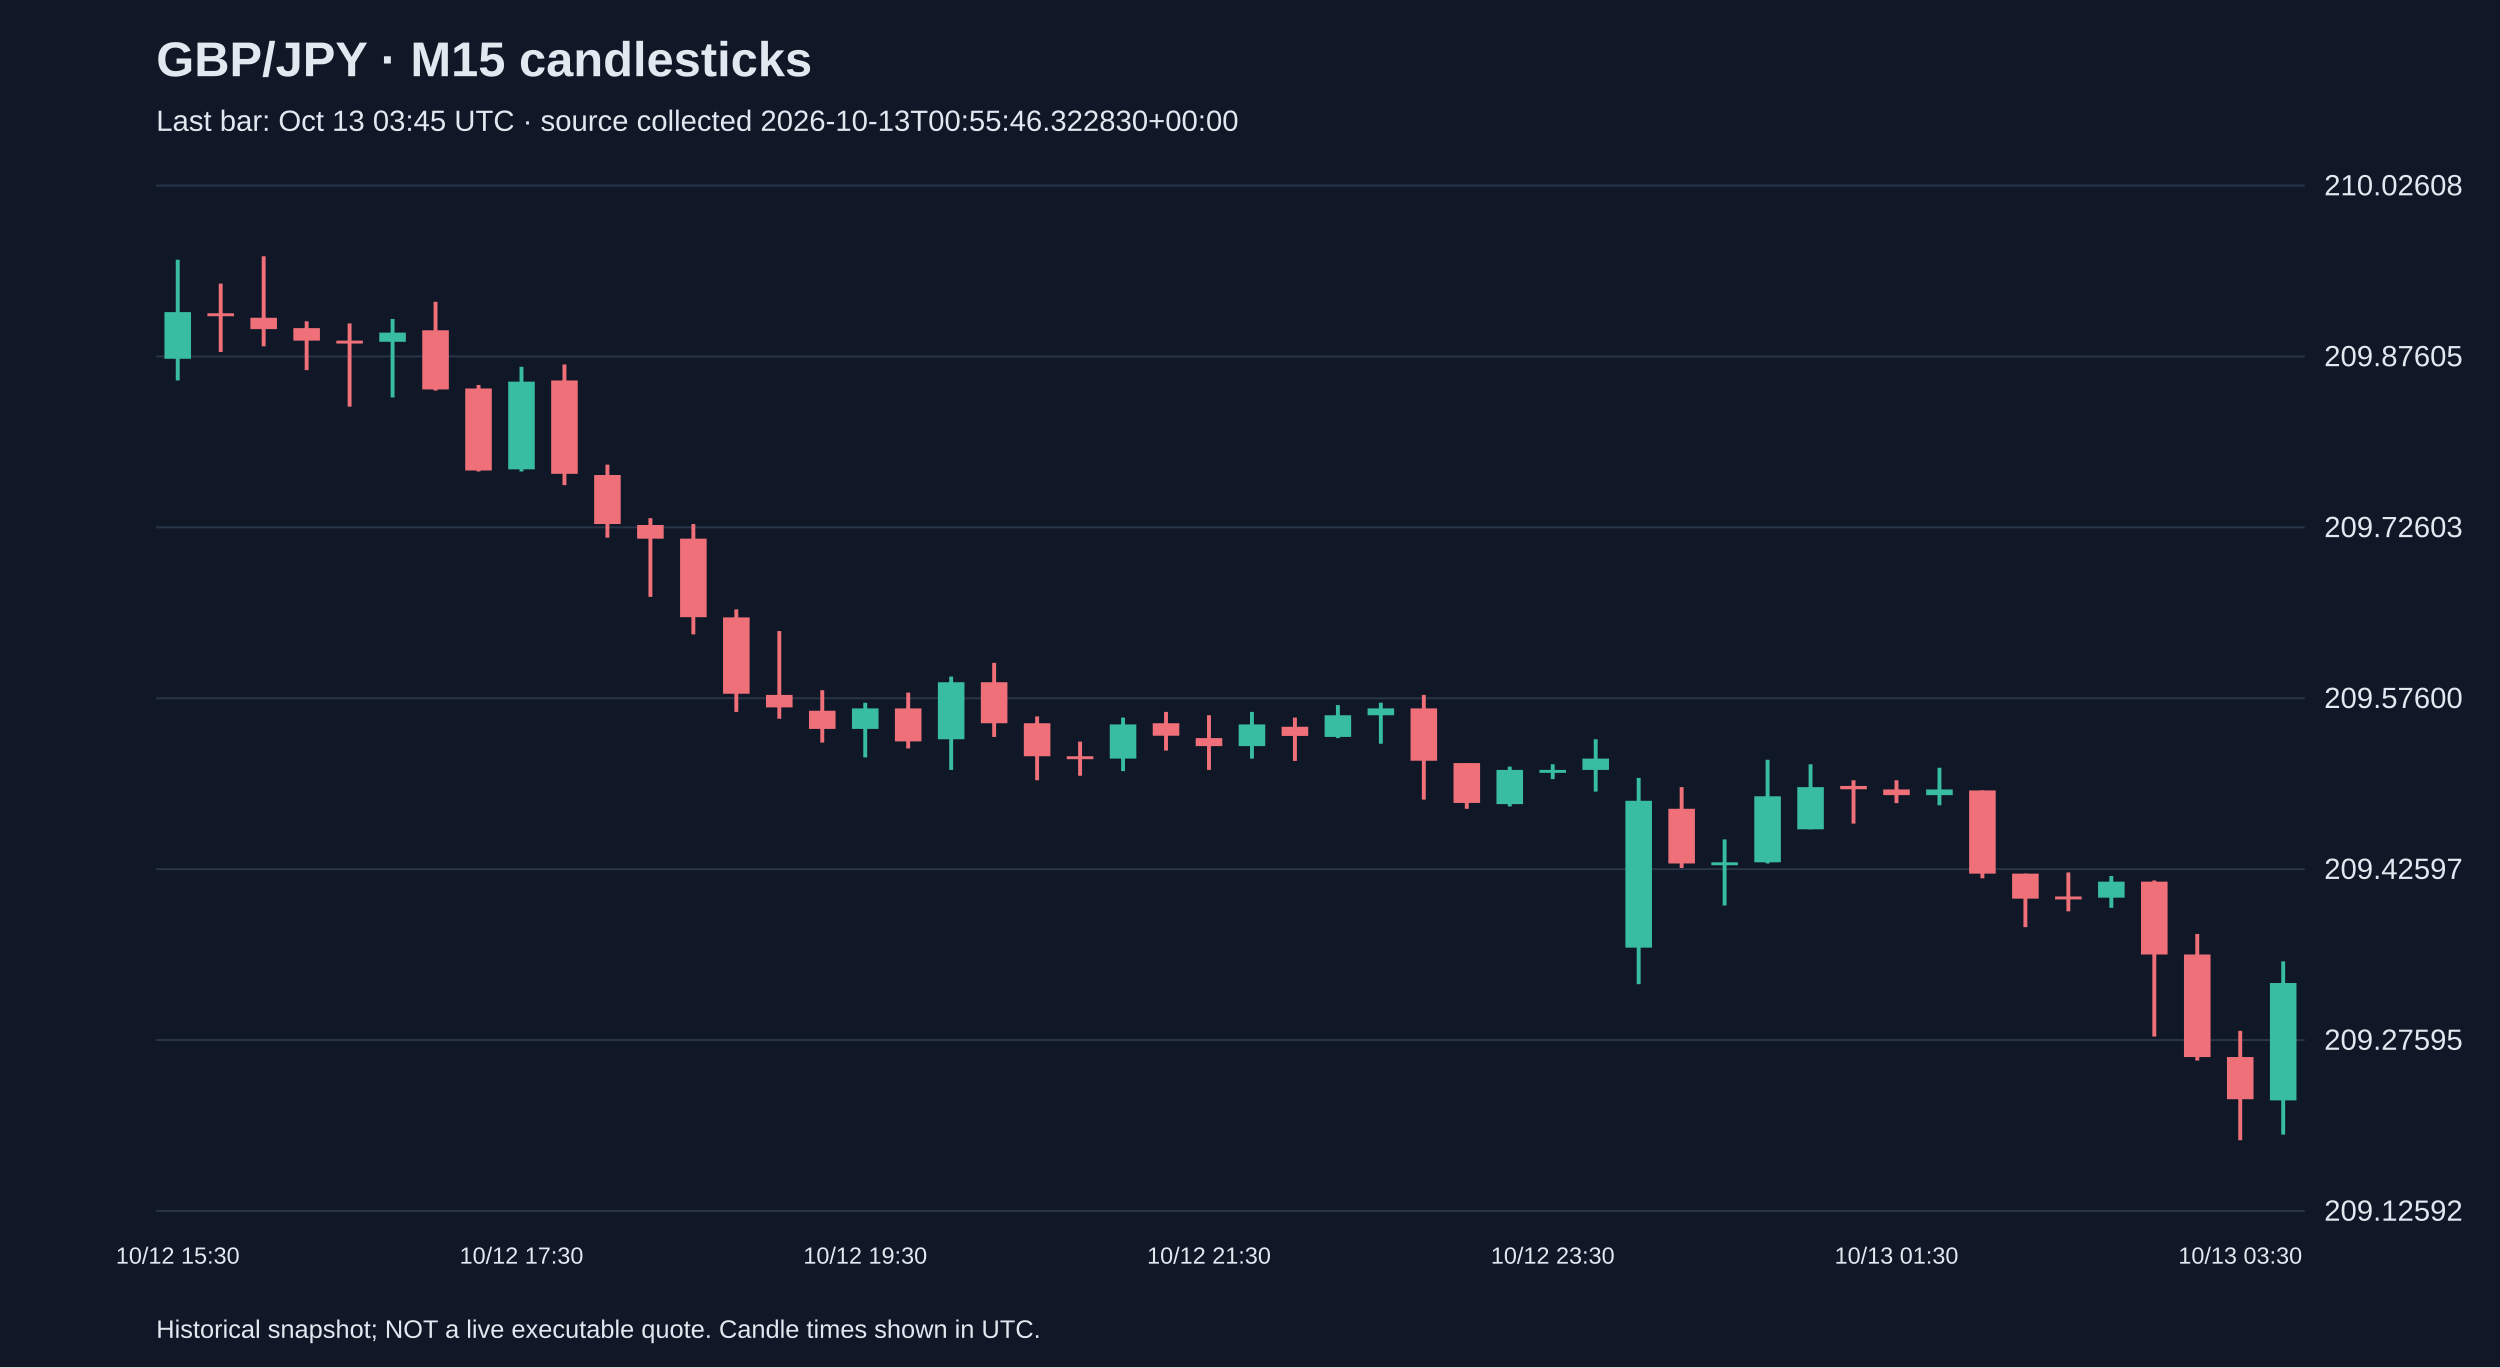
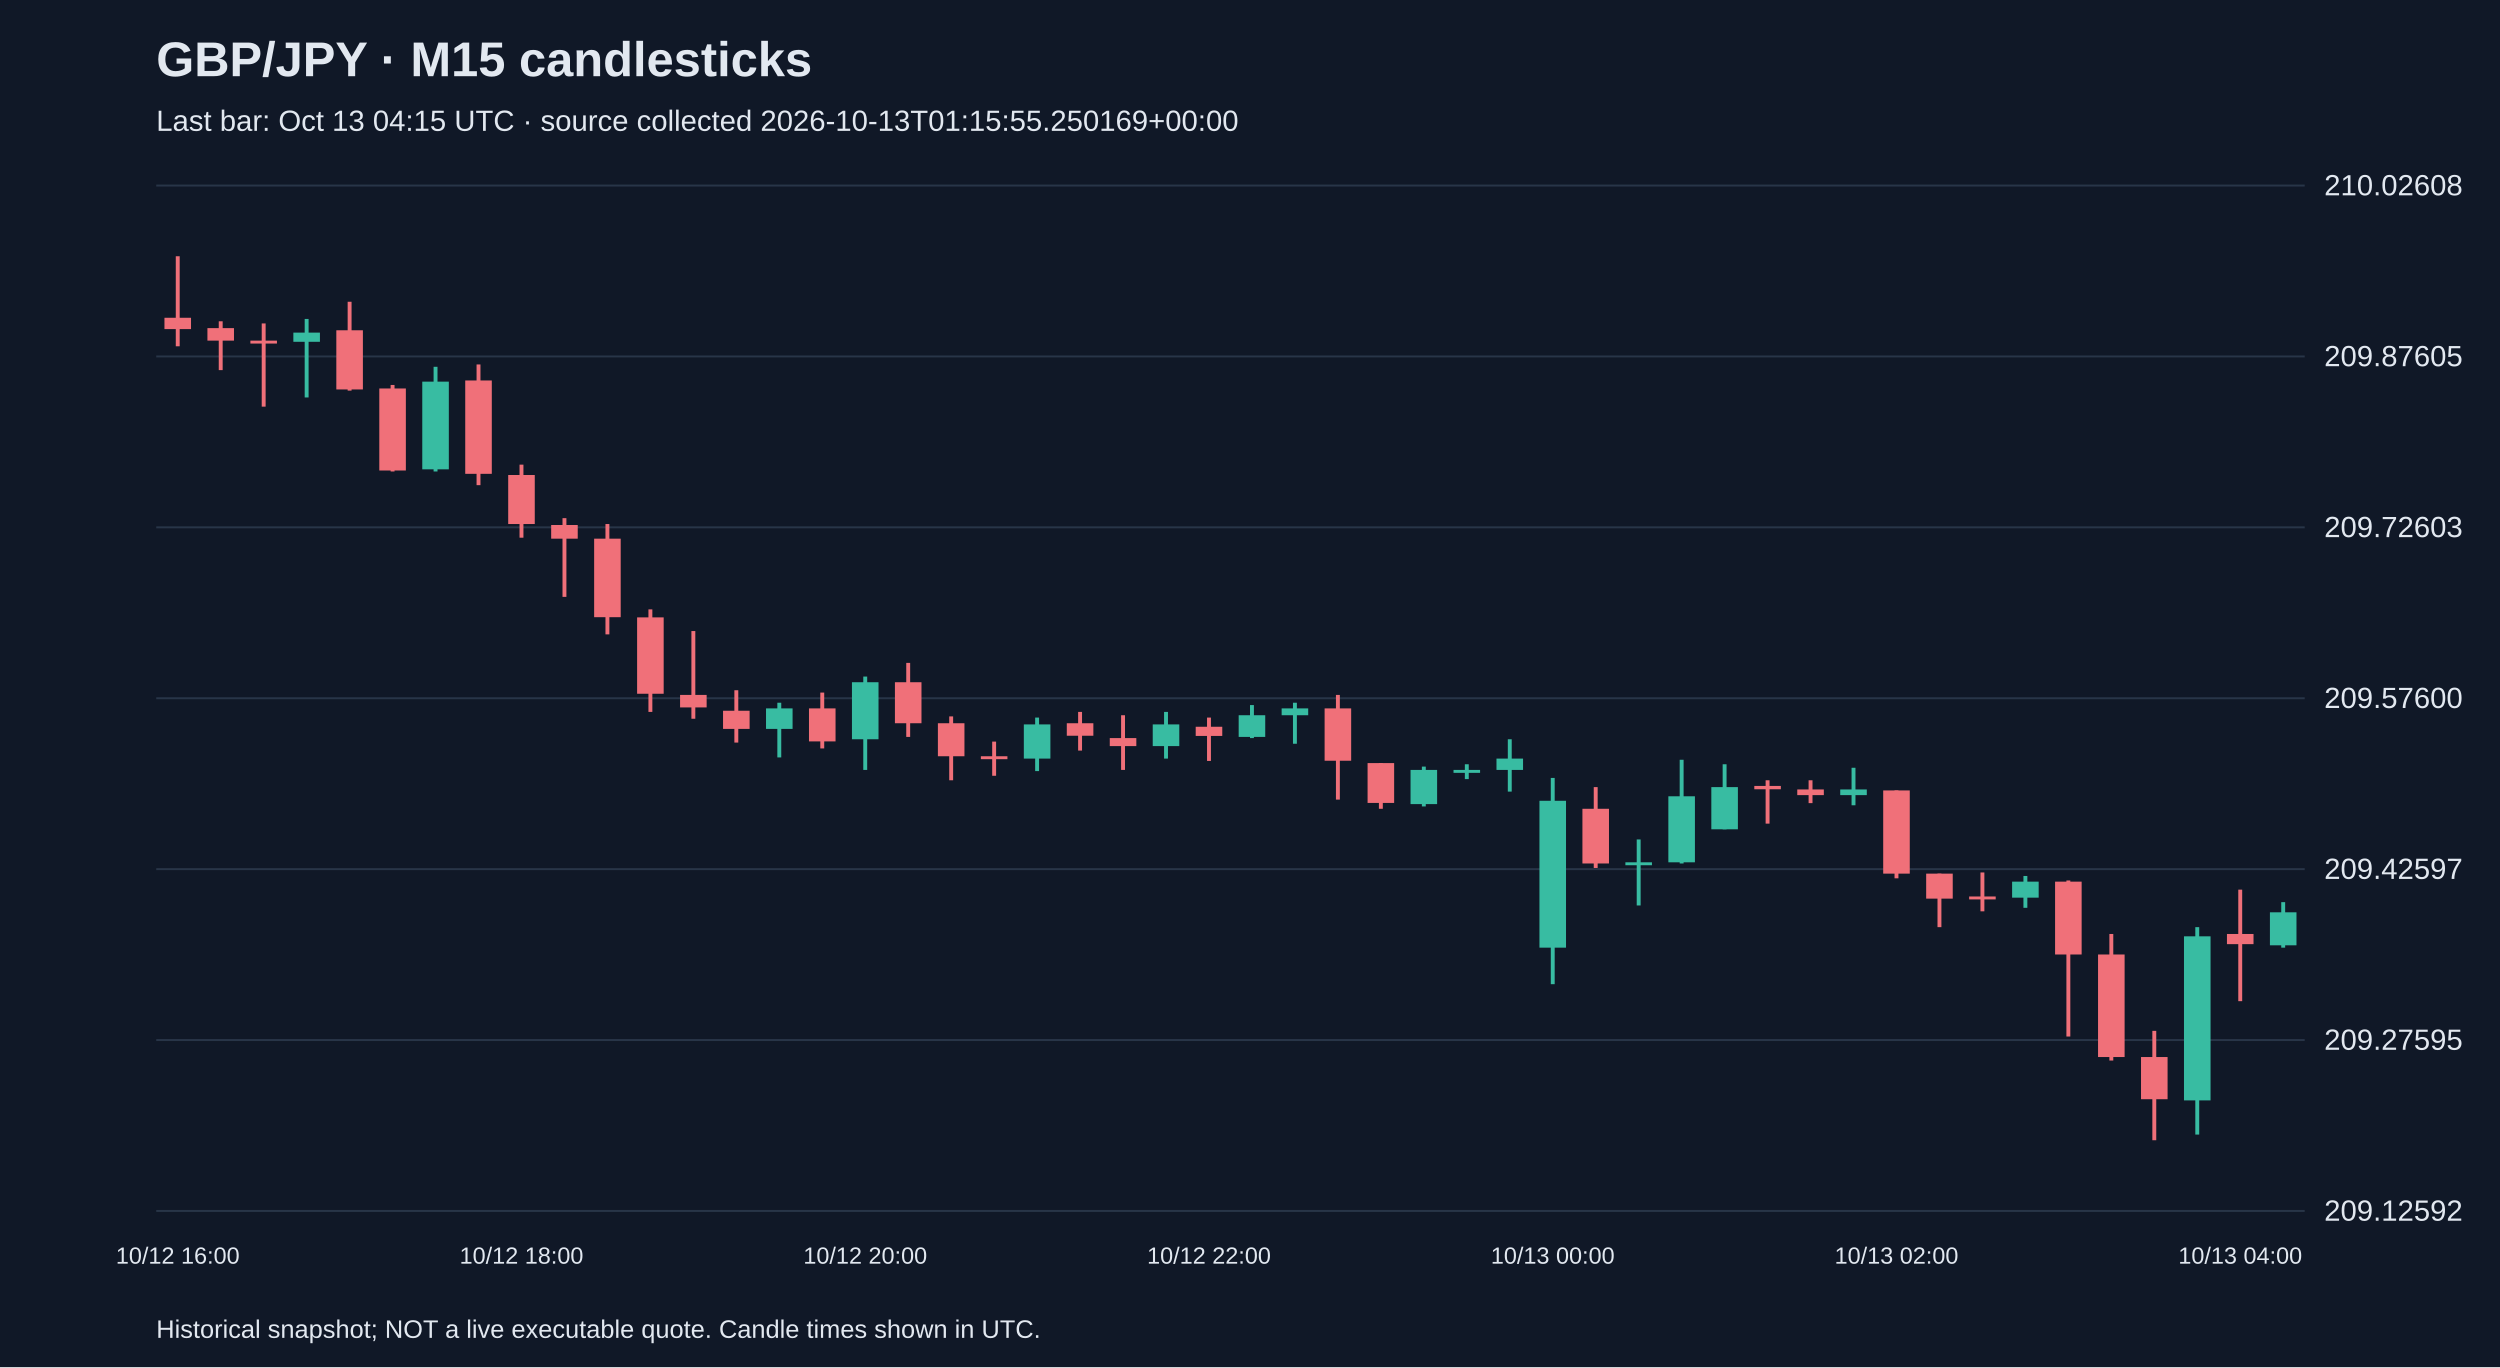
<svg xmlns="http://www.w3.org/2000/svg" viewBox="0 0 1280 700">
  <rect width="100%" height="100%" fill="#101827" />
  <style>text{font-family:Arial,sans-serif;fill:#e2e8f0}</style>
  <text x="80" y="39" font-size="25" font-weight="bold">GBP/JPY · M15 candlesticks</text>
-   <text x="80" y="67" font-size="15" fill="#a6b1c5">Last bar: Oct 13 03:45 UTC · source collected 2026-10-13T00:55:46.322830+00:00</text>
+   <text x="80" y="67" font-size="15" fill="#a6b1c5">Last bar: Oct 13 04:15 UTC · source collected 2026-10-13T01:15:55.250169+00:00</text>
  <line x1="80" y1="620.0" x2="1180" y2="620.0" stroke="#283548" />
  <text x="1190" y="625.0" font-size="15">209.12592</text>
  <line x1="80" y1="532.5" x2="1180" y2="532.5" stroke="#283548" />
  <text x="1190" y="537.5" font-size="15">209.27595</text>
  <line x1="80" y1="445.0" x2="1180" y2="445.0" stroke="#283548" />
  <text x="1190" y="450.0" font-size="15">209.42597</text>
  <line x1="80" y1="357.5" x2="1180" y2="357.5" stroke="#283548" />
  <text x="1190" y="362.5" font-size="15">209.57600</text>
  <line x1="80" y1="270.0" x2="1180" y2="270.0" stroke="#283548" />
  <text x="1190" y="275.0" font-size="15">209.72603</text>
  <line x1="80" y1="182.5" x2="1180" y2="182.5" stroke="#283548" />
  <text x="1190" y="187.5" font-size="15">209.87605</text>
  <line x1="80" y1="95.0" x2="1180" y2="95.0" stroke="#283548" />
  <text x="1190" y="100.0" font-size="15">210.02608</text>
-   <line x1="91.0" y1="133.0" x2="91.0" y2="194.8" stroke="#38bca2" stroke-width="2" />
-   <rect x="84.2" y="159.8" width="13.6" height="23.9" fill="#38bca2" />
-   <text x="91.0" y="647" text-anchor="middle" font-size="12">10/12 15:30</text>
-   <line x1="113.0" y1="145.2" x2="113.0" y2="180.2" stroke="#f07079" stroke-width="2" />
-   <rect x="106.2" y="160.4" width="13.6" height="1.5" fill="#f07079" />
-   <line x1="135.0" y1="131.2" x2="135.0" y2="177.3" stroke="#f07079" stroke-width="2" />
-   <rect x="128.2" y="162.7" width="13.6" height="5.8" fill="#f07079" />
-   <line x1="157.0" y1="164.5" x2="157.0" y2="189.5" stroke="#f07079" stroke-width="2" />
-   <rect x="150.2" y="168.0" width="13.6" height="6.4" fill="#f07079" />
-   <line x1="179.0" y1="165.6" x2="179.0" y2="208.2" stroke="#f07079" stroke-width="2" />
-   <rect x="172.2" y="174.4" width="13.6" height="1.5" fill="#f07079" />
-   <line x1="201.0" y1="163.3" x2="201.0" y2="203.5" stroke="#38bca2" stroke-width="2" />
-   <rect x="194.2" y="170.3" width="13.6" height="4.7" fill="#38bca2" />
-   <line x1="223.0" y1="154.5" x2="223.0" y2="200.0" stroke="#f07079" stroke-width="2" />
-   <rect x="216.2" y="169.1" width="13.6" height="30.3" fill="#f07079" />
-   <line x1="245.0" y1="197.1" x2="245.0" y2="241.4" stroke="#f07079" stroke-width="2" />
-   <rect x="238.2" y="198.9" width="13.6" height="42.0" fill="#f07079" />
-   <line x1="267.0" y1="187.8" x2="267.0" y2="241.4" stroke="#38bca2" stroke-width="2" />
-   <rect x="260.2" y="195.4" width="13.6" height="44.9" fill="#38bca2" />
-   <text x="267.0" y="647" text-anchor="middle" font-size="12">10/12 17:30</text>
-   <line x1="289.0" y1="186.6" x2="289.0" y2="248.4" stroke="#f07079" stroke-width="2" />
-   <rect x="282.2" y="194.8" width="13.6" height="47.8" fill="#f07079" />
-   <line x1="311.0" y1="237.9" x2="311.0" y2="275.3" stroke="#f07079" stroke-width="2" />
-   <rect x="304.2" y="243.2" width="13.6" height="25.1" fill="#f07079" />
-   <line x1="333.0" y1="265.3" x2="333.0" y2="305.6" stroke="#f07079" stroke-width="2" />
-   <rect x="326.2" y="268.8" width="13.6" height="7.0" fill="#f07079" />
-   <line x1="355.0" y1="268.3" x2="355.0" y2="324.8" stroke="#f07079" stroke-width="2" />
-   <rect x="348.2" y="275.8" width="13.6" height="40.2" fill="#f07079" />
-   <line x1="377.0" y1="312.0" x2="377.0" y2="364.5" stroke="#f07079" stroke-width="2" />
-   <rect x="370.2" y="316.1" width="13.6" height="39.1" fill="#f07079" />
-   <line x1="399.0" y1="323.1" x2="399.0" y2="368.0" stroke="#f07079" stroke-width="2" />
-   <rect x="392.2" y="355.8" width="13.6" height="6.4" fill="#f07079" />
-   <line x1="421.0" y1="353.4" x2="421.0" y2="380.2" stroke="#f07079" stroke-width="2" />
-   <rect x="414.2" y="363.9" width="13.6" height="9.3" fill="#f07079" />
-   <line x1="443.0" y1="359.8" x2="443.0" y2="387.8" stroke="#38bca2" stroke-width="2" />
-   <rect x="436.2" y="362.7" width="13.6" height="10.5" fill="#38bca2" />
-   <text x="443.0" y="647" text-anchor="middle" font-size="12">10/12 19:30</text>
-   <line x1="465.0" y1="354.6" x2="465.0" y2="383.2" stroke="#f07079" stroke-width="2" />
-   <rect x="458.2" y="362.7" width="13.6" height="16.9" fill="#f07079" />
-   <line x1="487.0" y1="346.4" x2="487.0" y2="394.2" stroke="#38bca2" stroke-width="2" />
-   <rect x="480.2" y="349.3" width="13.6" height="29.2" fill="#38bca2" />
-   <line x1="509.0" y1="339.4" x2="509.0" y2="377.3" stroke="#f07079" stroke-width="2" />
-   <rect x="502.2" y="349.3" width="13.6" height="21.0" fill="#f07079" />
-   <line x1="531.0" y1="366.8" x2="531.0" y2="399.5" stroke="#f07079" stroke-width="2" />
-   <rect x="524.2" y="370.3" width="13.6" height="16.9" fill="#f07079" />
-   <line x1="553.0" y1="379.7" x2="553.0" y2="397.2" stroke="#f07079" stroke-width="2" />
-   <rect x="546.2" y="387.2" width="13.6" height="1.5" fill="#f07079" />
-   <line x1="575.0" y1="367.4" x2="575.0" y2="394.8" stroke="#38bca2" stroke-width="2" />
-   <rect x="568.2" y="370.9" width="13.6" height="17.5" fill="#38bca2" />
-   <line x1="597.0" y1="364.5" x2="597.0" y2="384.3" stroke="#f07079" stroke-width="2" />
-   <rect x="590.2" y="370.3" width="13.6" height="6.4" fill="#f07079" />
-   <line x1="619.0" y1="366.2" x2="619.0" y2="394.2" stroke="#f07079" stroke-width="2" />
-   <rect x="612.2" y="377.9" width="13.6" height="4.1" fill="#f07079" />
-   <text x="619.0" y="647" text-anchor="middle" font-size="12">10/12 21:30</text>
-   <line x1="641.0" y1="364.5" x2="641.0" y2="388.4" stroke="#38bca2" stroke-width="2" />
-   <rect x="634.2" y="370.9" width="13.6" height="11.1" fill="#38bca2" />
-   <line x1="663.0" y1="367.4" x2="663.0" y2="389.6" stroke="#f07079" stroke-width="2" />
-   <rect x="656.2" y="372.1" width="13.6" height="4.7" fill="#f07079" />
-   <line x1="685.0" y1="361.0" x2="685.0" y2="377.9" stroke="#38bca2" stroke-width="2" />
-   <rect x="678.2" y="366.2" width="13.6" height="11.1" fill="#38bca2" />
-   <line x1="707.0" y1="359.8" x2="707.0" y2="380.8" stroke="#38bca2" stroke-width="2" />
-   <rect x="700.2" y="362.7" width="13.6" height="3.5" fill="#38bca2" />
-   <line x1="729.0" y1="355.8" x2="729.0" y2="409.4" stroke="#f07079" stroke-width="2" />
-   <rect x="722.2" y="362.7" width="13.6" height="26.8" fill="#f07079" />
-   <line x1="751.0" y1="390.7" x2="751.0" y2="414.1" stroke="#f07079" stroke-width="2" />
-   <rect x="744.2" y="390.7" width="13.6" height="20.4" fill="#f07079" />
-   <line x1="773.0" y1="392.5" x2="773.0" y2="412.9" stroke="#38bca2" stroke-width="2" />
-   <rect x="766.2" y="394.2" width="13.6" height="17.5" fill="#38bca2" />
-   <line x1="795.0" y1="391.3" x2="795.0" y2="398.9" stroke="#38bca2" stroke-width="2" />
-   <rect x="788.2" y="394.2" width="13.6" height="1.5" fill="#38bca2" />
-   <text x="795.0" y="647" text-anchor="middle" font-size="12">10/12 23:30</text>
-   <line x1="817.0" y1="378.5" x2="817.0" y2="405.3" stroke="#38bca2" stroke-width="2" />
-   <rect x="810.2" y="388.4" width="13.6" height="5.8" fill="#38bca2" />
-   <line x1="839.0" y1="398.3" x2="839.0" y2="503.9" stroke="#38bca2" stroke-width="2" />
-   <rect x="832.2" y="410.0" width="13.6" height="75.2" fill="#38bca2" />
-   <line x1="861.0" y1="403.0" x2="861.0" y2="444.4" stroke="#f07079" stroke-width="2" />
-   <rect x="854.2" y="414.1" width="13.6" height="28.0" fill="#f07079" />
-   <line x1="883.0" y1="429.8" x2="883.0" y2="463.6" stroke="#38bca2" stroke-width="2" />
-   <rect x="876.2" y="441.5" width="13.6" height="1.5" fill="#38bca2" />
-   <line x1="905.0" y1="389.0" x2="905.0" y2="442.1" stroke="#38bca2" stroke-width="2" />
-   <rect x="898.2" y="407.7" width="13.6" height="33.8" fill="#38bca2" />
-   <line x1="927.0" y1="391.3" x2="927.0" y2="424.6" stroke="#38bca2" stroke-width="2" />
-   <rect x="920.2" y="403.0" width="13.6" height="21.6" fill="#38bca2" />
-   <line x1="949.0" y1="399.5" x2="949.0" y2="421.7" stroke="#f07079" stroke-width="2" />
-   <rect x="942.2" y="402.4" width="13.6" height="1.7" fill="#f07079" />
-   <line x1="971.0" y1="399.5" x2="971.0" y2="411.2" stroke="#f07079" stroke-width="2" />
-   <rect x="964.2" y="404.2" width="13.6" height="2.9" fill="#f07079" />
-   <text x="971.0" y="647" text-anchor="middle" font-size="12">10/13 01:30</text>
-   <line x1="993.0" y1="393.1" x2="993.0" y2="412.3" stroke="#38bca2" stroke-width="2" />
-   <rect x="986.2" y="404.2" width="13.6" height="2.9" fill="#38bca2" />
-   <line x1="1015.0" y1="404.7" x2="1015.0" y2="449.7" stroke="#f07079" stroke-width="2" />
-   <rect x="1008.2" y="404.7" width="13.6" height="42.6" fill="#f07079" />
-   <line x1="1037.0" y1="447.3" x2="1037.0" y2="474.7" stroke="#f07079" stroke-width="2" />
-   <rect x="1030.2" y="447.3" width="13.6" height="12.8" fill="#f07079" />
-   <line x1="1059.0" y1="446.7" x2="1059.0" y2="466.6" stroke="#f07079" stroke-width="2" />
-   <rect x="1052.2" y="459.0" width="13.6" height="1.5" fill="#f07079" />
-   <line x1="1081.0" y1="448.5" x2="1081.0" y2="464.8" stroke="#38bca2" stroke-width="2" />
-   <rect x="1074.2" y="451.4" width="13.6" height="8.2" fill="#38bca2" />
-   <line x1="1103.0" y1="450.8" x2="1103.0" y2="530.7" stroke="#f07079" stroke-width="2" />
-   <rect x="1096.2" y="451.4" width="13.6" height="37.3" fill="#f07079" />
-   <line x1="1125.0" y1="478.2" x2="1125.0" y2="543.0" stroke="#f07079" stroke-width="2" />
-   <rect x="1118.2" y="488.7" width="13.6" height="52.5" fill="#f07079" />
-   <line x1="1147.0" y1="527.8" x2="1147.0" y2="583.8" stroke="#f07079" stroke-width="2" />
-   <rect x="1140.2" y="541.2" width="13.6" height="21.6" fill="#f07079" />
-   <text x="1147.0" y="647" text-anchor="middle" font-size="12">10/13 03:30</text>
-   <line x1="1169.0" y1="492.2" x2="1169.0" y2="580.9" stroke="#38bca2" stroke-width="2" />
-   <rect x="1162.2" y="503.3" width="13.6" height="60.1" fill="#38bca2" />
+   <line x1="91.0" y1="131.2" x2="91.0" y2="177.3" stroke="#f07079" stroke-width="2" />
+   <rect x="84.2" y="162.7" width="13.6" height="5.8" fill="#f07079" />
+   <text x="91.0" y="647" text-anchor="middle" font-size="12">10/12 16:00</text>
+   <line x1="113.0" y1="164.5" x2="113.0" y2="189.5" stroke="#f07079" stroke-width="2" />
+   <rect x="106.2" y="168.0" width="13.6" height="6.4" fill="#f07079" />
+   <line x1="135.0" y1="165.6" x2="135.0" y2="208.2" stroke="#f07079" stroke-width="2" />
+   <rect x="128.2" y="174.4" width="13.6" height="1.5" fill="#f07079" />
+   <line x1="157.0" y1="163.3" x2="157.0" y2="203.5" stroke="#38bca2" stroke-width="2" />
+   <rect x="150.2" y="170.3" width="13.6" height="4.7" fill="#38bca2" />
+   <line x1="179.0" y1="154.5" x2="179.0" y2="200.0" stroke="#f07079" stroke-width="2" />
+   <rect x="172.2" y="169.1" width="13.6" height="30.3" fill="#f07079" />
+   <line x1="201.0" y1="197.1" x2="201.0" y2="241.4" stroke="#f07079" stroke-width="2" />
+   <rect x="194.2" y="198.9" width="13.6" height="42.0" fill="#f07079" />
+   <line x1="223.0" y1="187.8" x2="223.0" y2="241.4" stroke="#38bca2" stroke-width="2" />
+   <rect x="216.2" y="195.4" width="13.6" height="44.9" fill="#38bca2" />
+   <line x1="245.0" y1="186.6" x2="245.0" y2="248.4" stroke="#f07079" stroke-width="2" />
+   <rect x="238.2" y="194.8" width="13.6" height="47.8" fill="#f07079" />
+   <line x1="267.0" y1="237.9" x2="267.0" y2="275.3" stroke="#f07079" stroke-width="2" />
+   <rect x="260.2" y="243.2" width="13.6" height="25.1" fill="#f07079" />
+   <text x="267.0" y="647" text-anchor="middle" font-size="12">10/12 18:00</text>
+   <line x1="289.0" y1="265.3" x2="289.0" y2="305.6" stroke="#f07079" stroke-width="2" />
+   <rect x="282.2" y="268.8" width="13.6" height="7.0" fill="#f07079" />
+   <line x1="311.0" y1="268.3" x2="311.0" y2="324.8" stroke="#f07079" stroke-width="2" />
+   <rect x="304.2" y="275.8" width="13.6" height="40.2" fill="#f07079" />
+   <line x1="333.0" y1="312.0" x2="333.0" y2="364.5" stroke="#f07079" stroke-width="2" />
+   <rect x="326.2" y="316.1" width="13.6" height="39.1" fill="#f07079" />
+   <line x1="355.0" y1="323.1" x2="355.0" y2="368.0" stroke="#f07079" stroke-width="2" />
+   <rect x="348.2" y="355.8" width="13.6" height="6.4" fill="#f07079" />
+   <line x1="377.0" y1="353.4" x2="377.0" y2="380.2" stroke="#f07079" stroke-width="2" />
+   <rect x="370.2" y="363.9" width="13.6" height="9.3" fill="#f07079" />
+   <line x1="399.0" y1="359.8" x2="399.0" y2="387.8" stroke="#38bca2" stroke-width="2" />
+   <rect x="392.2" y="362.7" width="13.6" height="10.5" fill="#38bca2" />
+   <line x1="421.0" y1="354.6" x2="421.0" y2="383.2" stroke="#f07079" stroke-width="2" />
+   <rect x="414.2" y="362.7" width="13.6" height="16.9" fill="#f07079" />
+   <line x1="443.0" y1="346.4" x2="443.0" y2="394.2" stroke="#38bca2" stroke-width="2" />
+   <rect x="436.2" y="349.3" width="13.6" height="29.2" fill="#38bca2" />
+   <text x="443.0" y="647" text-anchor="middle" font-size="12">10/12 20:00</text>
+   <line x1="465.0" y1="339.4" x2="465.0" y2="377.3" stroke="#f07079" stroke-width="2" />
+   <rect x="458.2" y="349.3" width="13.6" height="21.0" fill="#f07079" />
+   <line x1="487.0" y1="366.8" x2="487.0" y2="399.5" stroke="#f07079" stroke-width="2" />
+   <rect x="480.2" y="370.3" width="13.6" height="16.9" fill="#f07079" />
+   <line x1="509.0" y1="379.7" x2="509.0" y2="397.2" stroke="#f07079" stroke-width="2" />
+   <rect x="502.2" y="387.2" width="13.6" height="1.5" fill="#f07079" />
+   <line x1="531.0" y1="367.4" x2="531.0" y2="394.8" stroke="#38bca2" stroke-width="2" />
+   <rect x="524.2" y="370.9" width="13.6" height="17.5" fill="#38bca2" />
+   <line x1="553.0" y1="364.5" x2="553.0" y2="384.3" stroke="#f07079" stroke-width="2" />
+   <rect x="546.2" y="370.3" width="13.6" height="6.4" fill="#f07079" />
+   <line x1="575.0" y1="366.2" x2="575.0" y2="394.2" stroke="#f07079" stroke-width="2" />
+   <rect x="568.2" y="377.9" width="13.6" height="4.1" fill="#f07079" />
+   <line x1="597.0" y1="364.5" x2="597.0" y2="388.4" stroke="#38bca2" stroke-width="2" />
+   <rect x="590.2" y="370.9" width="13.6" height="11.1" fill="#38bca2" />
+   <line x1="619.0" y1="367.4" x2="619.0" y2="389.6" stroke="#f07079" stroke-width="2" />
+   <rect x="612.2" y="372.1" width="13.6" height="4.7" fill="#f07079" />
+   <text x="619.0" y="647" text-anchor="middle" font-size="12">10/12 22:00</text>
+   <line x1="641.0" y1="361.0" x2="641.0" y2="377.9" stroke="#38bca2" stroke-width="2" />
+   <rect x="634.2" y="366.2" width="13.6" height="11.1" fill="#38bca2" />
+   <line x1="663.0" y1="359.8" x2="663.0" y2="380.8" stroke="#38bca2" stroke-width="2" />
+   <rect x="656.2" y="362.7" width="13.6" height="3.5" fill="#38bca2" />
+   <line x1="685.0" y1="355.8" x2="685.0" y2="409.4" stroke="#f07079" stroke-width="2" />
+   <rect x="678.2" y="362.7" width="13.6" height="26.8" fill="#f07079" />
+   <line x1="707.0" y1="390.7" x2="707.0" y2="414.1" stroke="#f07079" stroke-width="2" />
+   <rect x="700.2" y="390.7" width="13.6" height="20.4" fill="#f07079" />
+   <line x1="729.0" y1="392.5" x2="729.0" y2="412.9" stroke="#38bca2" stroke-width="2" />
+   <rect x="722.2" y="394.2" width="13.6" height="17.5" fill="#38bca2" />
+   <line x1="751.0" y1="391.3" x2="751.0" y2="398.9" stroke="#38bca2" stroke-width="2" />
+   <rect x="744.2" y="394.2" width="13.6" height="1.5" fill="#38bca2" />
+   <line x1="773.0" y1="378.5" x2="773.0" y2="405.3" stroke="#38bca2" stroke-width="2" />
+   <rect x="766.2" y="388.4" width="13.6" height="5.8" fill="#38bca2" />
+   <line x1="795.0" y1="398.3" x2="795.0" y2="503.9" stroke="#38bca2" stroke-width="2" />
+   <rect x="788.2" y="410.0" width="13.6" height="75.2" fill="#38bca2" />
+   <text x="795.0" y="647" text-anchor="middle" font-size="12">10/13 00:00</text>
+   <line x1="817.0" y1="403.0" x2="817.0" y2="444.4" stroke="#f07079" stroke-width="2" />
+   <rect x="810.2" y="414.1" width="13.6" height="28.0" fill="#f07079" />
+   <line x1="839.0" y1="429.8" x2="839.0" y2="463.6" stroke="#38bca2" stroke-width="2" />
+   <rect x="832.2" y="441.5" width="13.6" height="1.5" fill="#38bca2" />
+   <line x1="861.0" y1="389.0" x2="861.0" y2="442.1" stroke="#38bca2" stroke-width="2" />
+   <rect x="854.2" y="407.7" width="13.6" height="33.8" fill="#38bca2" />
+   <line x1="883.0" y1="391.3" x2="883.0" y2="424.6" stroke="#38bca2" stroke-width="2" />
+   <rect x="876.2" y="403.0" width="13.6" height="21.6" fill="#38bca2" />
+   <line x1="905.0" y1="399.5" x2="905.0" y2="421.7" stroke="#f07079" stroke-width="2" />
+   <rect x="898.2" y="402.4" width="13.6" height="1.7" fill="#f07079" />
+   <line x1="927.0" y1="399.5" x2="927.0" y2="411.2" stroke="#f07079" stroke-width="2" />
+   <rect x="920.2" y="404.2" width="13.6" height="2.9" fill="#f07079" />
+   <line x1="949.0" y1="393.1" x2="949.0" y2="412.3" stroke="#38bca2" stroke-width="2" />
+   <rect x="942.2" y="404.2" width="13.6" height="2.9" fill="#38bca2" />
+   <line x1="971.0" y1="404.7" x2="971.0" y2="449.7" stroke="#f07079" stroke-width="2" />
+   <rect x="964.2" y="404.7" width="13.6" height="42.6" fill="#f07079" />
+   <text x="971.0" y="647" text-anchor="middle" font-size="12">10/13 02:00</text>
+   <line x1="993.0" y1="447.3" x2="993.0" y2="474.7" stroke="#f07079" stroke-width="2" />
+   <rect x="986.2" y="447.3" width="13.6" height="12.8" fill="#f07079" />
+   <line x1="1015.0" y1="446.7" x2="1015.0" y2="466.6" stroke="#f07079" stroke-width="2" />
+   <rect x="1008.2" y="459.0" width="13.6" height="1.5" fill="#f07079" />
+   <line x1="1037.0" y1="448.5" x2="1037.0" y2="464.8" stroke="#38bca2" stroke-width="2" />
+   <rect x="1030.2" y="451.4" width="13.6" height="8.2" fill="#38bca2" />
+   <line x1="1059.0" y1="450.8" x2="1059.0" y2="530.7" stroke="#f07079" stroke-width="2" />
+   <rect x="1052.2" y="451.4" width="13.6" height="37.3" fill="#f07079" />
+   <line x1="1081.0" y1="478.2" x2="1081.0" y2="543.0" stroke="#f07079" stroke-width="2" />
+   <rect x="1074.2" y="488.7" width="13.6" height="52.5" fill="#f07079" />
+   <line x1="1103.0" y1="527.8" x2="1103.0" y2="583.8" stroke="#f07079" stroke-width="2" />
+   <rect x="1096.2" y="541.2" width="13.6" height="21.6" fill="#f07079" />
+   <line x1="1125.0" y1="474.7" x2="1125.0" y2="580.9" stroke="#38bca2" stroke-width="2" />
+   <rect x="1118.2" y="479.4" width="13.6" height="84.0" fill="#38bca2" />
+   <line x1="1147.0" y1="455.5" x2="1147.0" y2="512.6" stroke="#f07079" stroke-width="2" />
+   <rect x="1140.2" y="478.2" width="13.6" height="5.2" fill="#f07079" />
+   <text x="1147.0" y="647" text-anchor="middle" font-size="12">10/13 04:00</text>
+   <line x1="1169.0" y1="461.9" x2="1169.0" y2="485.2" stroke="#38bca2" stroke-width="2" />
+   <rect x="1162.2" y="467.1" width="13.6" height="16.9" fill="#38bca2" />
  <text x="80" y="685" font-size="13">Historical snapshot; NOT a live executable quote. Candle times shown in UTC.</text>
</svg>
